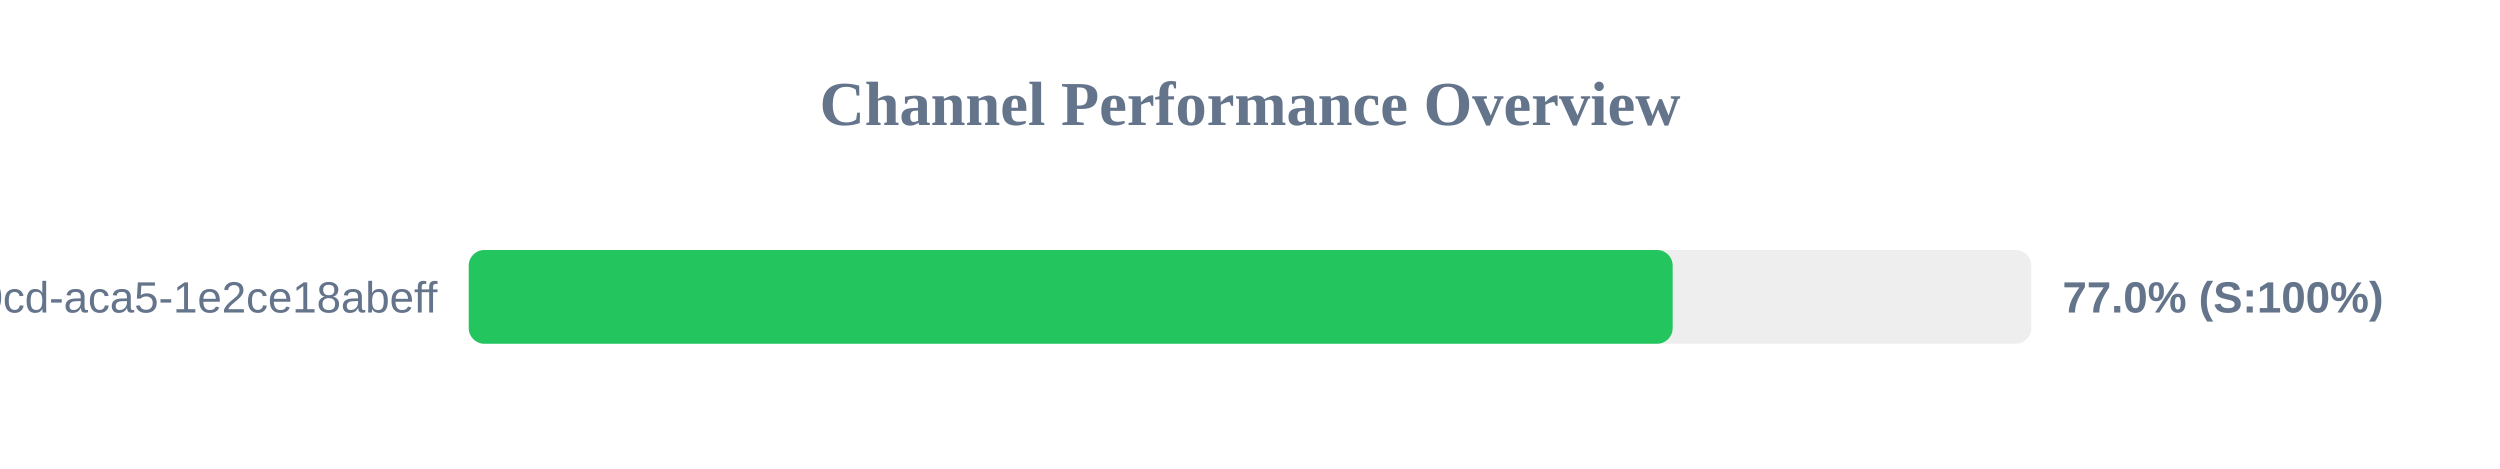
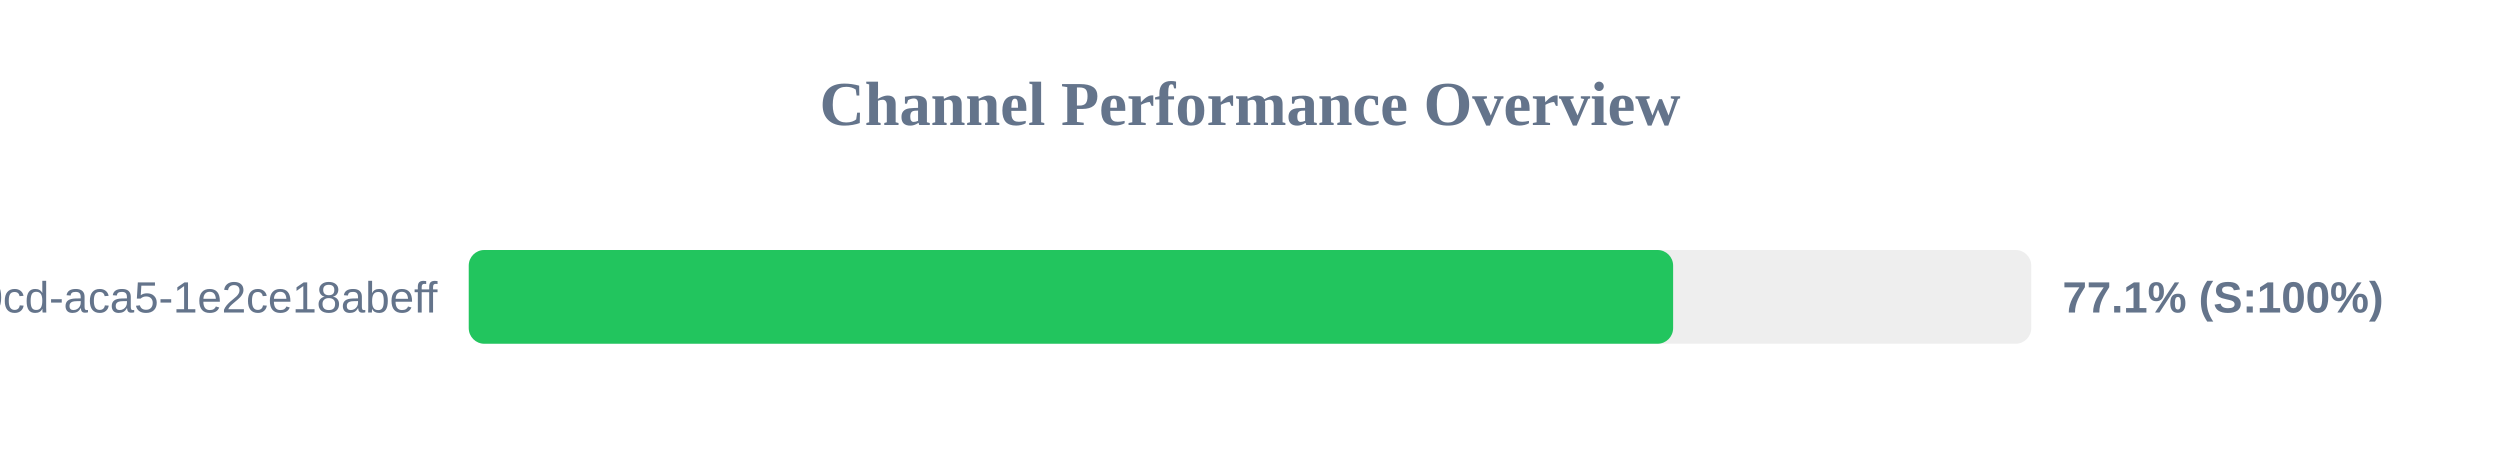
<svg xmlns="http://www.w3.org/2000/svg" width="800" height="150" version="1.1">
  <style>
        .row { font: 14px Arial; fill: #64748b; }
        .score { font: bold 14px Arial; fill: #64748b; }
    </style>
  <text x="400" y="40" text-anchor="middle" font-size="20px" font-weight="bold" fill="#64748b">Channel Performance Overview</text>
  <rect x="150" y="80" width="500" height="30" fill="#eee" rx="5" />
-   <rect x="150" y="80" width="385.25" height="30" fill="#22c55e" rx="5" />
+   <rect x="150" y="80" width="385.4" height="30" fill="#22c55e" rx="5" />
  <text x="140" y="100" text-anchor="end" class="row">?uuid=ebbeef45-0fd8-40cd-aca5-1e2ce18abeff</text>
-   <text x="660" y="100" text-anchor="start" class="score">77.0% (S:100%)</text>
+   <text x="660" y="100" text-anchor="start" class="score">77.1% (S:100%)</text>
</svg>
